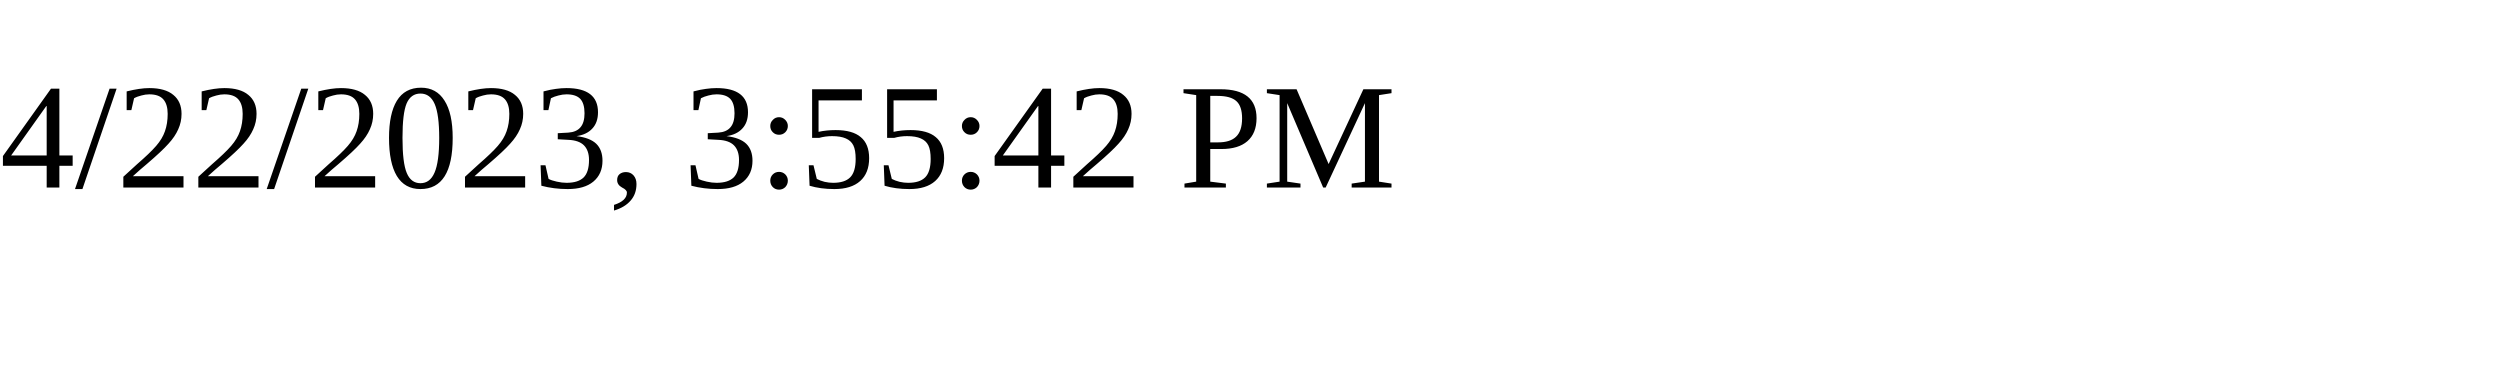
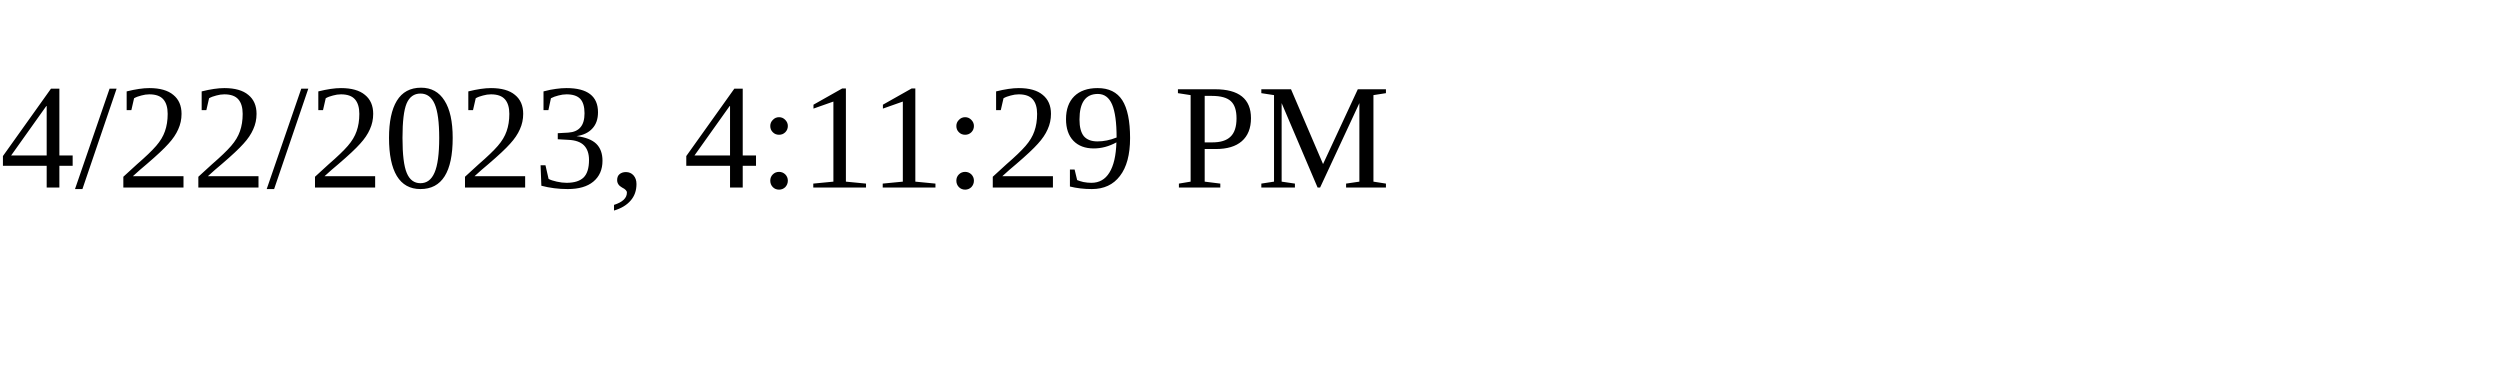
<svg xmlns="http://www.w3.org/2000/svg" height="30" width="200">
-   <text x="0" y="15">4/22/2023, 3:55:42 PM</text>
+   <text x="0" y="15">4/22/2023, 4:11:29 PM</text>
</svg>
